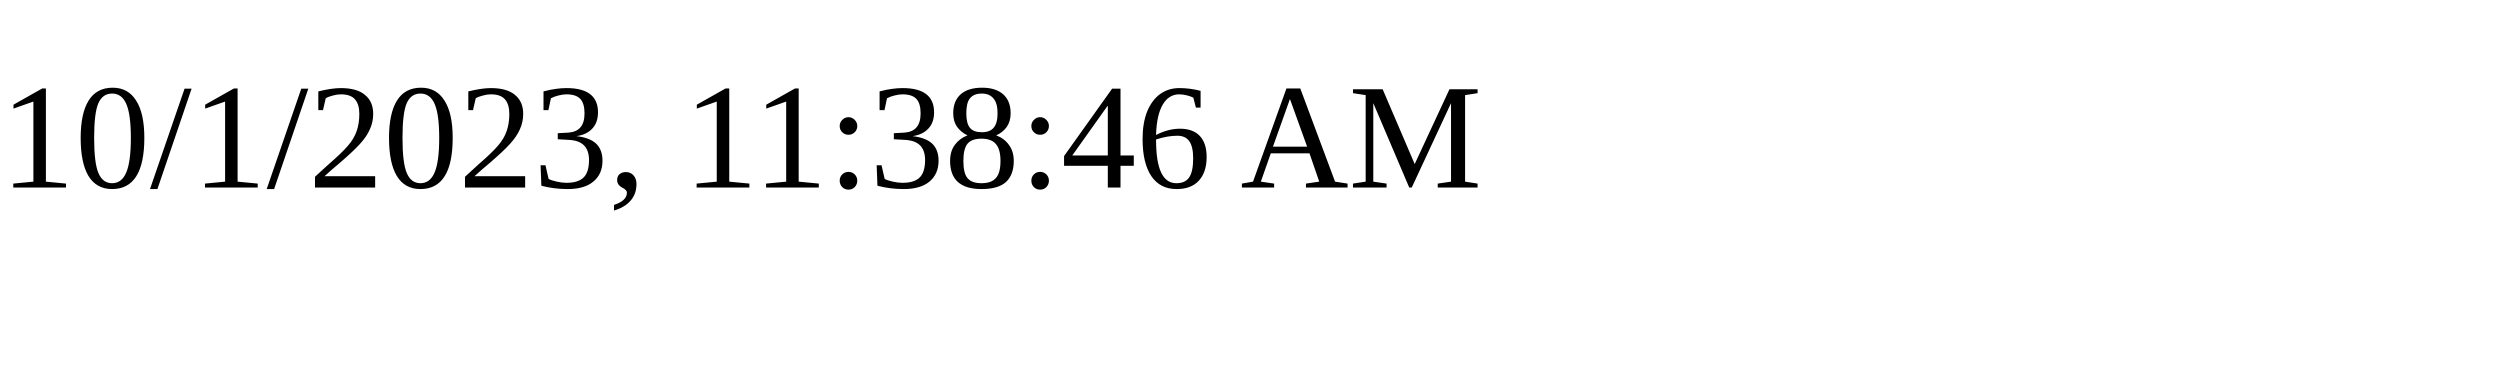
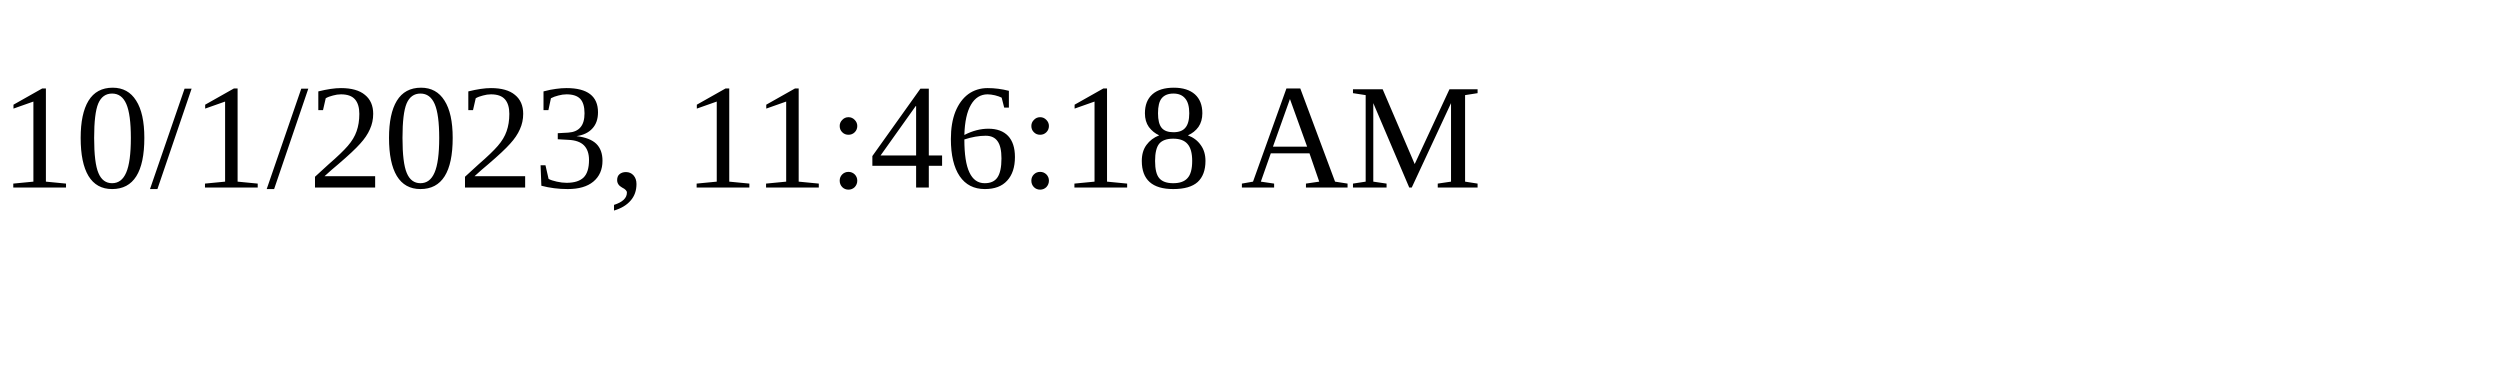
<svg xmlns="http://www.w3.org/2000/svg" height="30" width="200">
-   <text x="0" y="15">10/1/2023, 11:38:46 AM</text>
+   <text x="0" y="15">10/1/2023, 11:46:18 AM</text>
</svg>
